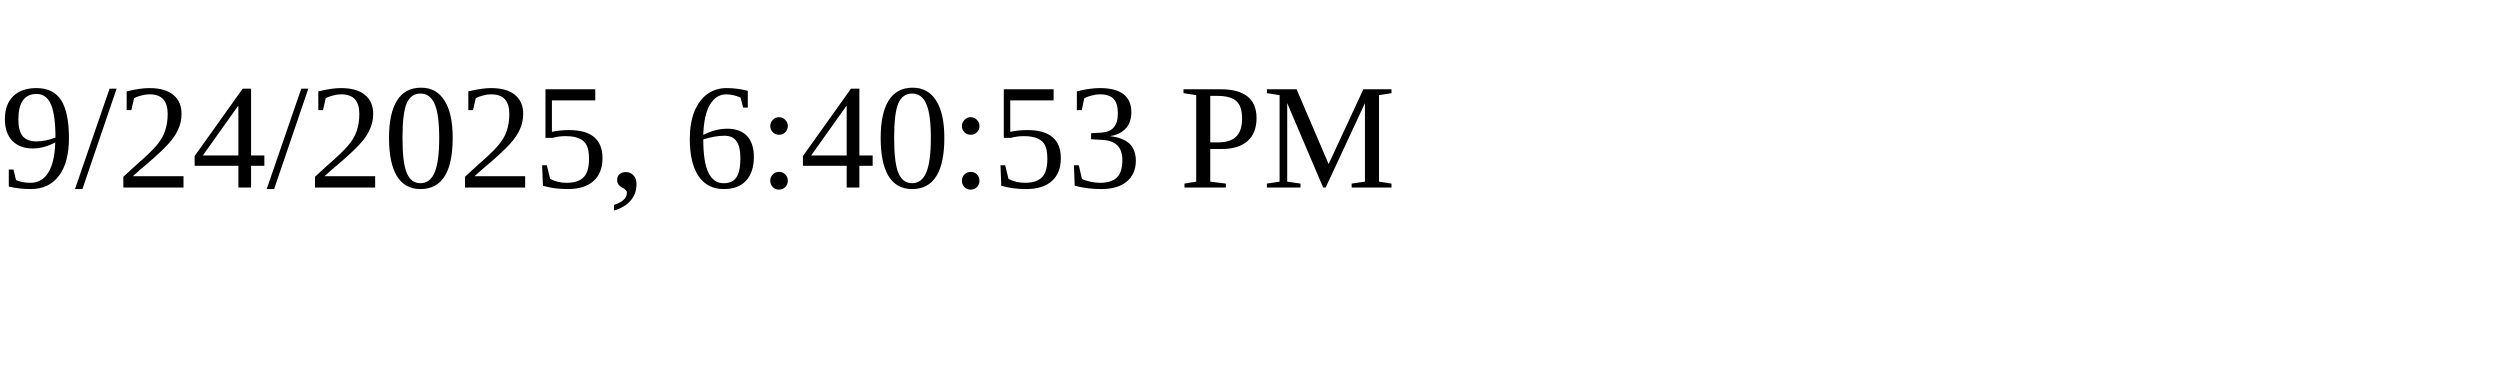
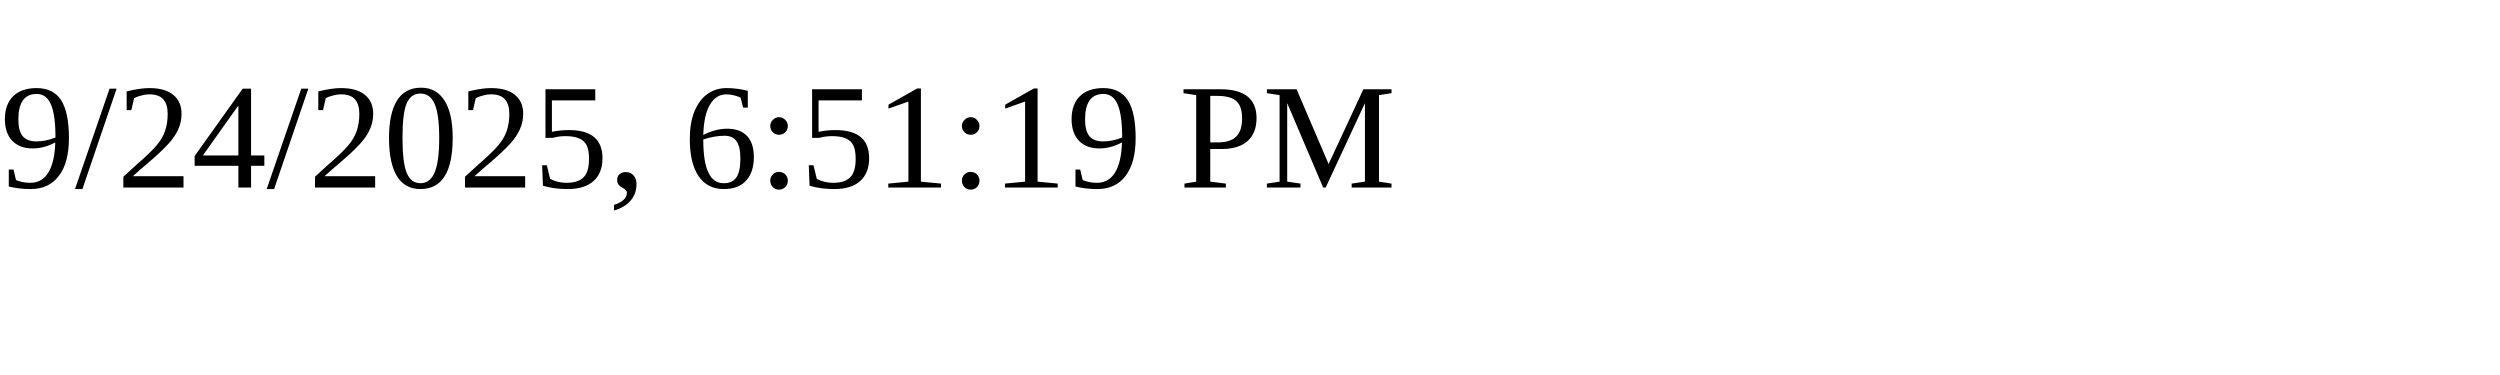
<svg xmlns="http://www.w3.org/2000/svg" height="30" width="200">
-   <text x="0" y="15">9/24/2025, 6:40:53 PM</text>
+   <text x="0" y="15">9/24/2025, 6:51:19 PM</text>
</svg>
